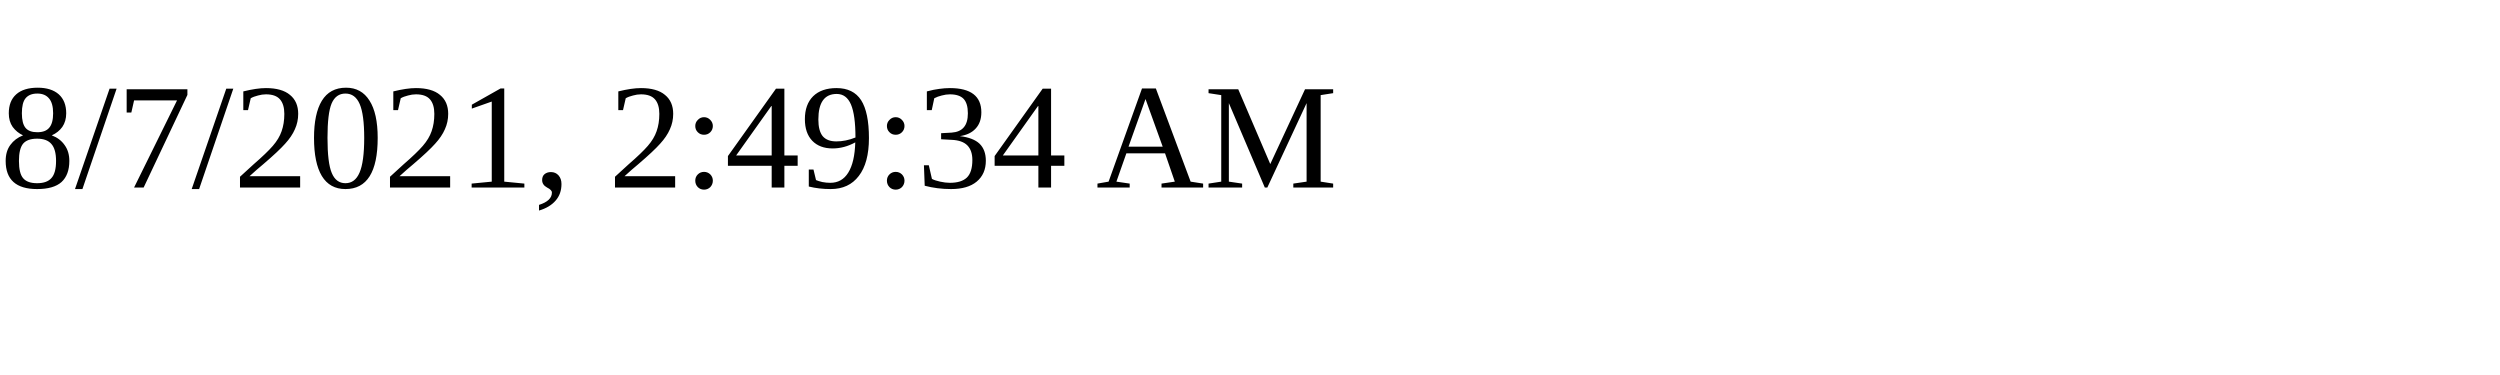
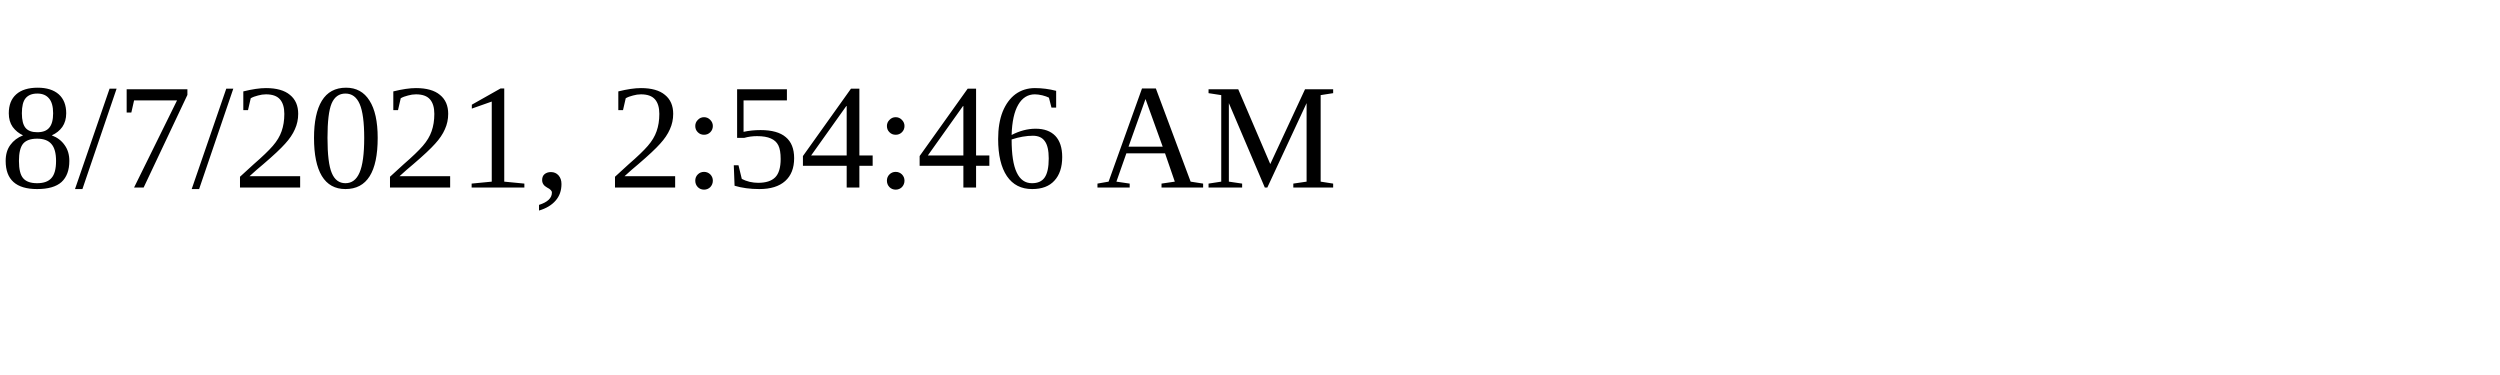
<svg xmlns="http://www.w3.org/2000/svg" height="30" width="200">
-   <text x="0" y="15">8/7/2021, 2:49:34 AM</text>
+   <text x="0" y="15">8/7/2021, 2:54:46 AM</text>
</svg>
